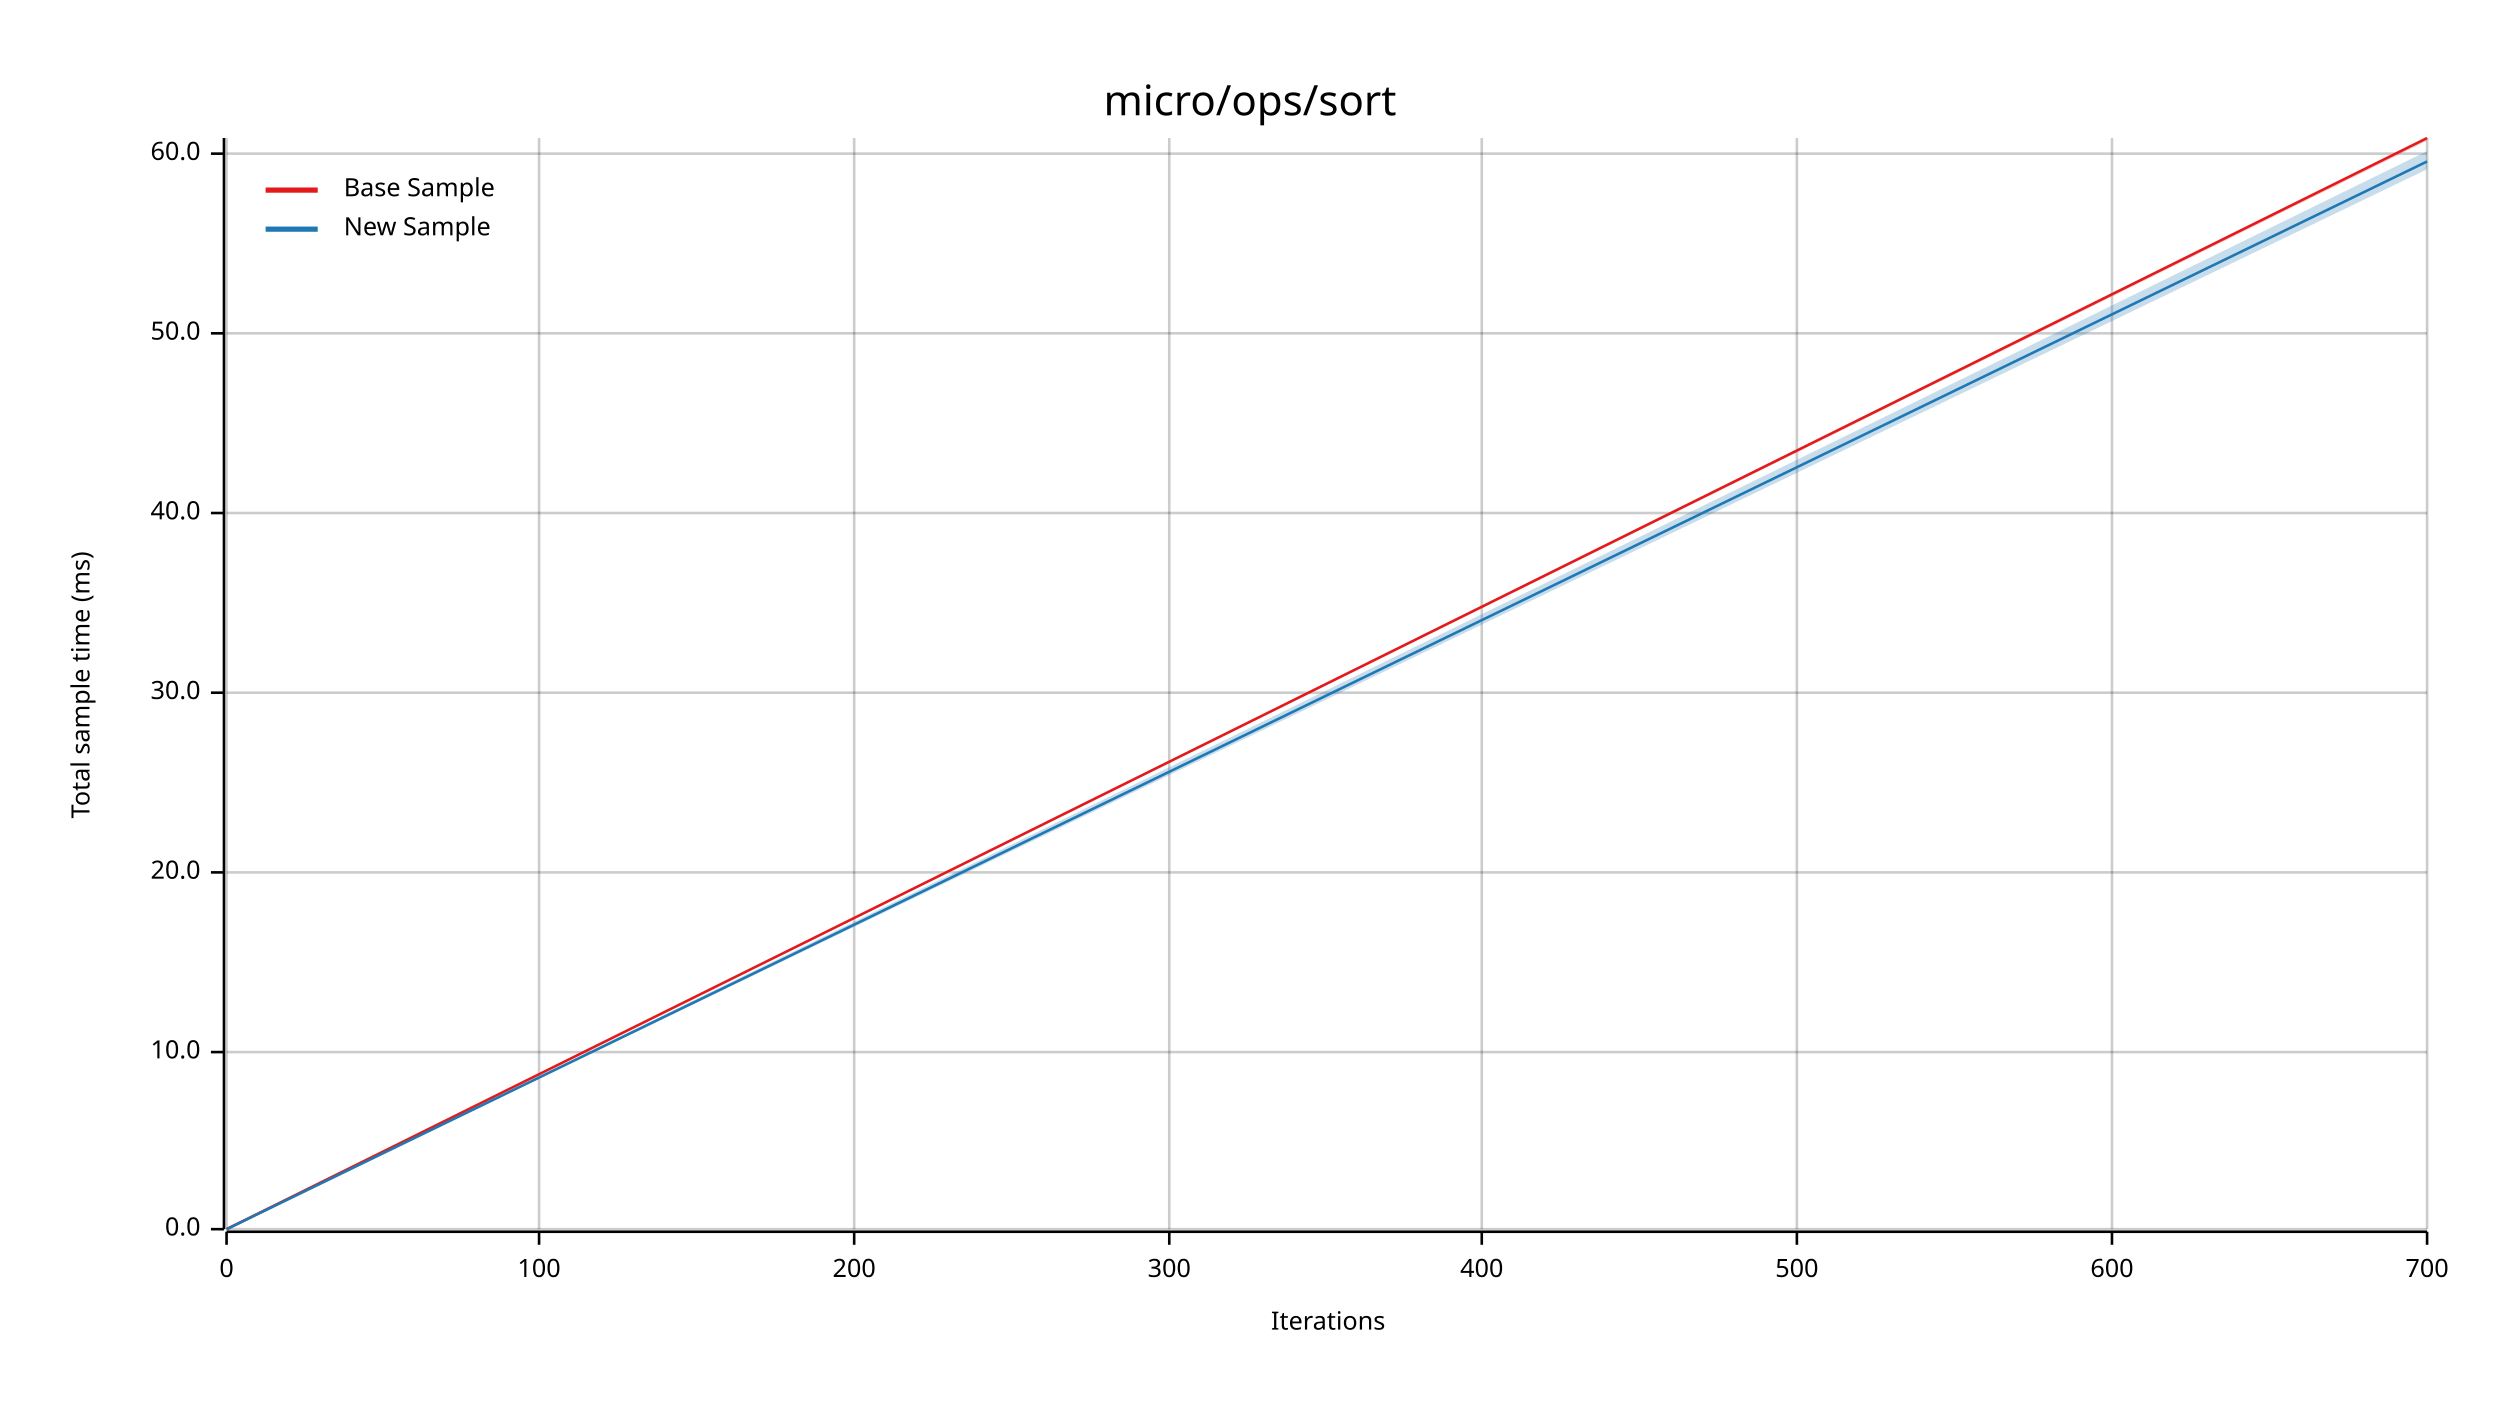
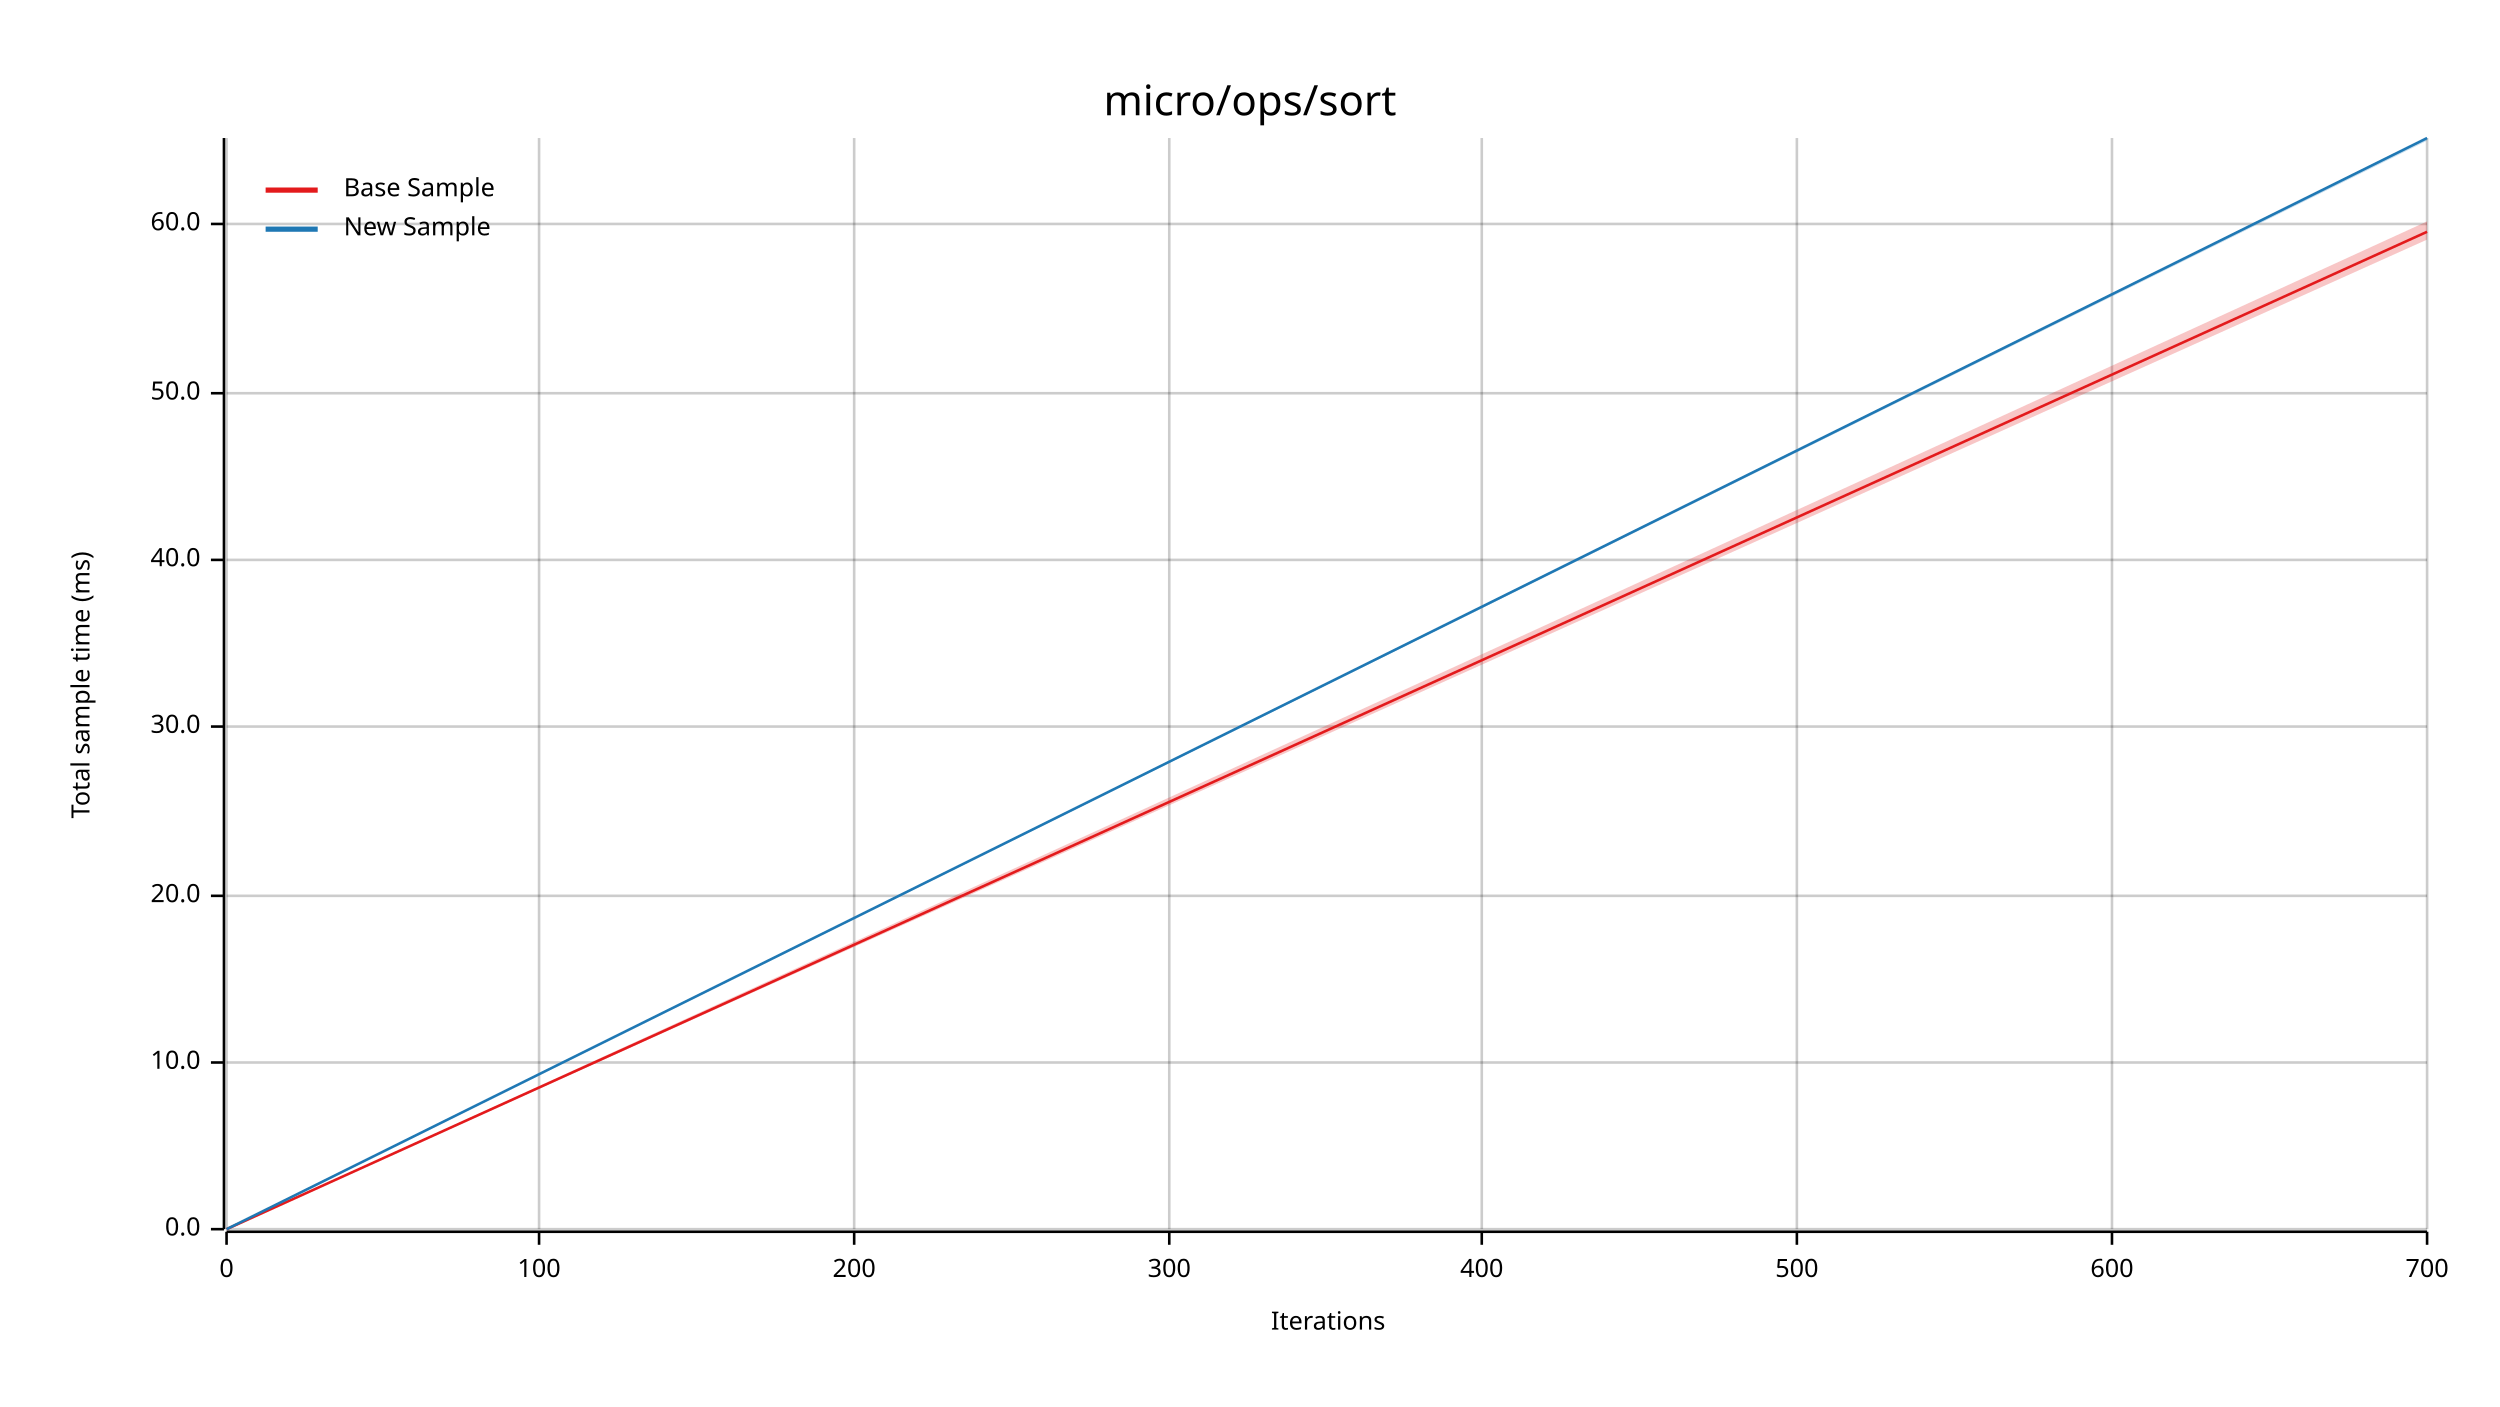
<svg xmlns="http://www.w3.org/2000/svg" width="960" height="540" viewBox="0 0 960 540">
  <text x="480" y="32" dy="0.76em" text-anchor="middle" font-family="sans-serif" font-size="16.129" opacity="1" fill="#000000">
micro/ops/sort
</text>
  <text x="27" y="263" dy="0.76em" text-anchor="middle" font-family="sans-serif" font-size="9.677" opacity="1" fill="#000000" transform="rotate(270, 27, 263)">
Total sample time (ms)
</text>
  <text x="510" y="513" dy="-0.5ex" text-anchor="middle" font-family="sans-serif" font-size="9.677" opacity="1" fill="#000000">
Iterations
</text>
  <line opacity="0.2" stroke="#000000" stroke-width="1" x1="87" y1="472" x2="87" y2="53" />
  <line opacity="0.2" stroke="#000000" stroke-width="1" x1="207" y1="472" x2="207" y2="53" />
  <line opacity="0.2" stroke="#000000" stroke-width="1" x1="328" y1="472" x2="328" y2="53" />
  <line opacity="0.2" stroke="#000000" stroke-width="1" x1="449" y1="472" x2="449" y2="53" />
  <line opacity="0.2" stroke="#000000" stroke-width="1" x1="569" y1="472" x2="569" y2="53" />
  <line opacity="0.2" stroke="#000000" stroke-width="1" x1="690" y1="472" x2="690" y2="53" />
  <line opacity="0.2" stroke="#000000" stroke-width="1" x1="811" y1="472" x2="811" y2="53" />
  <line opacity="0.2" stroke="#000000" stroke-width="1" x1="932" y1="472" x2="932" y2="53" />
  <line opacity="0.2" stroke="#000000" stroke-width="1" x1="87" y1="472" x2="932" y2="472" />
-   <line opacity="0.2" stroke="#000000" stroke-width="1" x1="87" y1="404" x2="932" y2="404" />
-   <line opacity="0.2" stroke="#000000" stroke-width="1" x1="87" y1="335" x2="932" y2="335" />
-   <line opacity="0.2" stroke="#000000" stroke-width="1" x1="87" y1="266" x2="932" y2="266" />
-   <line opacity="0.2" stroke="#000000" stroke-width="1" x1="87" y1="197" x2="932" y2="197" />
-   <line opacity="0.2" stroke="#000000" stroke-width="1" x1="87" y1="128" x2="932" y2="128" />
-   <line opacity="0.2" stroke="#000000" stroke-width="1" x1="87" y1="59" x2="932" y2="59" />
+   <line opacity="0.2" stroke="#000000" stroke-width="1" x1="87" y1="408" x2="932" y2="408" />
+   <line opacity="0.2" stroke="#000000" stroke-width="1" x1="87" y1="344" x2="932" y2="344" />
+   <line opacity="0.2" stroke="#000000" stroke-width="1" x1="87" y1="279" x2="932" y2="279" />
+   <line opacity="0.2" stroke="#000000" stroke-width="1" x1="87" y1="215" x2="932" y2="215" />
+   <line opacity="0.2" stroke="#000000" stroke-width="1" x1="87" y1="151" x2="932" y2="151" />
+   <line opacity="0.2" stroke="#000000" stroke-width="1" x1="87" y1="86" x2="932" y2="86" />
  <polyline fill="none" opacity="1" stroke="#000000" stroke-width="1" points="86,53 86,472 " />
  <text x="77" y="472" dy="0.5ex" text-anchor="end" font-family="sans-serif" font-size="9.677" opacity="1" fill="#000000">
0.0
</text>
  <polyline fill="none" opacity="1" stroke="#000000" stroke-width="1" points="81,472 86,472 " />
-   <text x="77" y="404" dy="0.5ex" text-anchor="end" font-family="sans-serif" font-size="9.677" opacity="1" fill="#000000">
+   <text x="77" y="408" dy="0.5ex" text-anchor="end" font-family="sans-serif" font-size="9.677" opacity="1" fill="#000000">
10.0
</text>
-   <polyline fill="none" opacity="1" stroke="#000000" stroke-width="1" points="81,404 86,404 " />
-   <text x="77" y="335" dy="0.5ex" text-anchor="end" font-family="sans-serif" font-size="9.677" opacity="1" fill="#000000">
+   <polyline fill="none" opacity="1" stroke="#000000" stroke-width="1" points="81,408 86,408 " />
+   <text x="77" y="344" dy="0.5ex" text-anchor="end" font-family="sans-serif" font-size="9.677" opacity="1" fill="#000000">
20.0
</text>
-   <polyline fill="none" opacity="1" stroke="#000000" stroke-width="1" points="81,335 86,335 " />
-   <text x="77" y="266" dy="0.5ex" text-anchor="end" font-family="sans-serif" font-size="9.677" opacity="1" fill="#000000">
+   <polyline fill="none" opacity="1" stroke="#000000" stroke-width="1" points="81,344 86,344 " />
+   <text x="77" y="279" dy="0.5ex" text-anchor="end" font-family="sans-serif" font-size="9.677" opacity="1" fill="#000000">
30.0
</text>
-   <polyline fill="none" opacity="1" stroke="#000000" stroke-width="1" points="81,266 86,266 " />
-   <text x="77" y="197" dy="0.5ex" text-anchor="end" font-family="sans-serif" font-size="9.677" opacity="1" fill="#000000">
+   <polyline fill="none" opacity="1" stroke="#000000" stroke-width="1" points="81,279 86,279 " />
+   <text x="77" y="215" dy="0.5ex" text-anchor="end" font-family="sans-serif" font-size="9.677" opacity="1" fill="#000000">
40.0
</text>
-   <polyline fill="none" opacity="1" stroke="#000000" stroke-width="1" points="81,197 86,197 " />
-   <text x="77" y="128" dy="0.5ex" text-anchor="end" font-family="sans-serif" font-size="9.677" opacity="1" fill="#000000">
+   <polyline fill="none" opacity="1" stroke="#000000" stroke-width="1" points="81,215 86,215 " />
+   <text x="77" y="151" dy="0.5ex" text-anchor="end" font-family="sans-serif" font-size="9.677" opacity="1" fill="#000000">
50.0
</text>
-   <polyline fill="none" opacity="1" stroke="#000000" stroke-width="1" points="81,128 86,128 " />
-   <text x="77" y="59" dy="0.5ex" text-anchor="end" font-family="sans-serif" font-size="9.677" opacity="1" fill="#000000">
+   <polyline fill="none" opacity="1" stroke="#000000" stroke-width="1" points="81,151 86,151 " />
+   <text x="77" y="86" dy="0.5ex" text-anchor="end" font-family="sans-serif" font-size="9.677" opacity="1" fill="#000000">
60.0
</text>
-   <polyline fill="none" opacity="1" stroke="#000000" stroke-width="1" points="81,59 86,59 " />
+   <polyline fill="none" opacity="1" stroke="#000000" stroke-width="1" points="81,86 86,86 " />
  <polyline fill="none" opacity="1" stroke="#000000" stroke-width="1" points="87,473 932,473 " />
  <text x="87" y="483" dy="0.76em" text-anchor="middle" font-family="sans-serif" font-size="9.677" opacity="1" fill="#000000">
0
</text>
  <polyline fill="none" opacity="1" stroke="#000000" stroke-width="1" points="87,473 87,478 " />
  <text x="207" y="483" dy="0.76em" text-anchor="middle" font-family="sans-serif" font-size="9.677" opacity="1" fill="#000000">
100
</text>
  <polyline fill="none" opacity="1" stroke="#000000" stroke-width="1" points="207,473 207,478 " />
  <text x="328" y="483" dy="0.76em" text-anchor="middle" font-family="sans-serif" font-size="9.677" opacity="1" fill="#000000">
200
</text>
  <polyline fill="none" opacity="1" stroke="#000000" stroke-width="1" points="328,473 328,478 " />
  <text x="449" y="483" dy="0.76em" text-anchor="middle" font-family="sans-serif" font-size="9.677" opacity="1" fill="#000000">
300
</text>
  <polyline fill="none" opacity="1" stroke="#000000" stroke-width="1" points="449,473 449,478 " />
  <text x="569" y="483" dy="0.76em" text-anchor="middle" font-family="sans-serif" font-size="9.677" opacity="1" fill="#000000">
400
</text>
  <polyline fill="none" opacity="1" stroke="#000000" stroke-width="1" points="569,473 569,478 " />
  <text x="690" y="483" dy="0.76em" text-anchor="middle" font-family="sans-serif" font-size="9.677" opacity="1" fill="#000000">
500
</text>
  <polyline fill="none" opacity="1" stroke="#000000" stroke-width="1" points="690,473 690,478 " />
  <text x="811" y="483" dy="0.76em" text-anchor="middle" font-family="sans-serif" font-size="9.677" opacity="1" fill="#000000">
600
</text>
  <polyline fill="none" opacity="1" stroke="#000000" stroke-width="1" points="811,473 811,478 " />
  <text x="932" y="483" dy="0.76em" text-anchor="middle" font-family="sans-serif" font-size="9.677" opacity="1" fill="#000000">
700
</text>
  <polyline fill="none" opacity="1" stroke="#000000" stroke-width="1" points="932,473 932,478 " />
-   <polyline fill="none" opacity="1" stroke="#E31A1C" stroke-width="1" points="87,472 932,53 " />
-   <polygon opacity="0.25" fill="#E31A1C" points="87,472 932,54 932,53 " />
-   <polyline fill="none" opacity="1" stroke="#1F78B4" stroke-width="1" points="87,472 932,62 " />
-   <polygon opacity="0.25" fill="#1F78B4" points="87,472 932,65 932,58 " />
+   <polyline fill="none" opacity="1" stroke="#E31A1C" stroke-width="1" points="87,472 932,89 " />
+   <polygon opacity="0.25" fill="#E31A1C" points="87,472 932,92 932,85 " />
+   <polyline fill="none" opacity="1" stroke="#1F78B4" stroke-width="1" points="87,472 932,53 " />
+   <polygon opacity="0.25" fill="#1F78B4" points="87,472 932,54 932,53 " />
  <text x="132" y="68" dy="0.76em" text-anchor="start" font-family="sans-serif" font-size="9.677" opacity="1" fill="#000000">
Base Sample
</text>
  <text x="132" y="83" dy="0.76em" text-anchor="start" font-family="sans-serif" font-size="9.677" opacity="1" fill="#000000">
New Sample
</text>
  <polyline fill="none" opacity="1" stroke="#E31A1C" stroke-width="2" points="102,73 122,73 " />
  <polyline fill="none" opacity="1" stroke="#1F78B4" stroke-width="2" points="102,88 122,88 " />
</svg>
